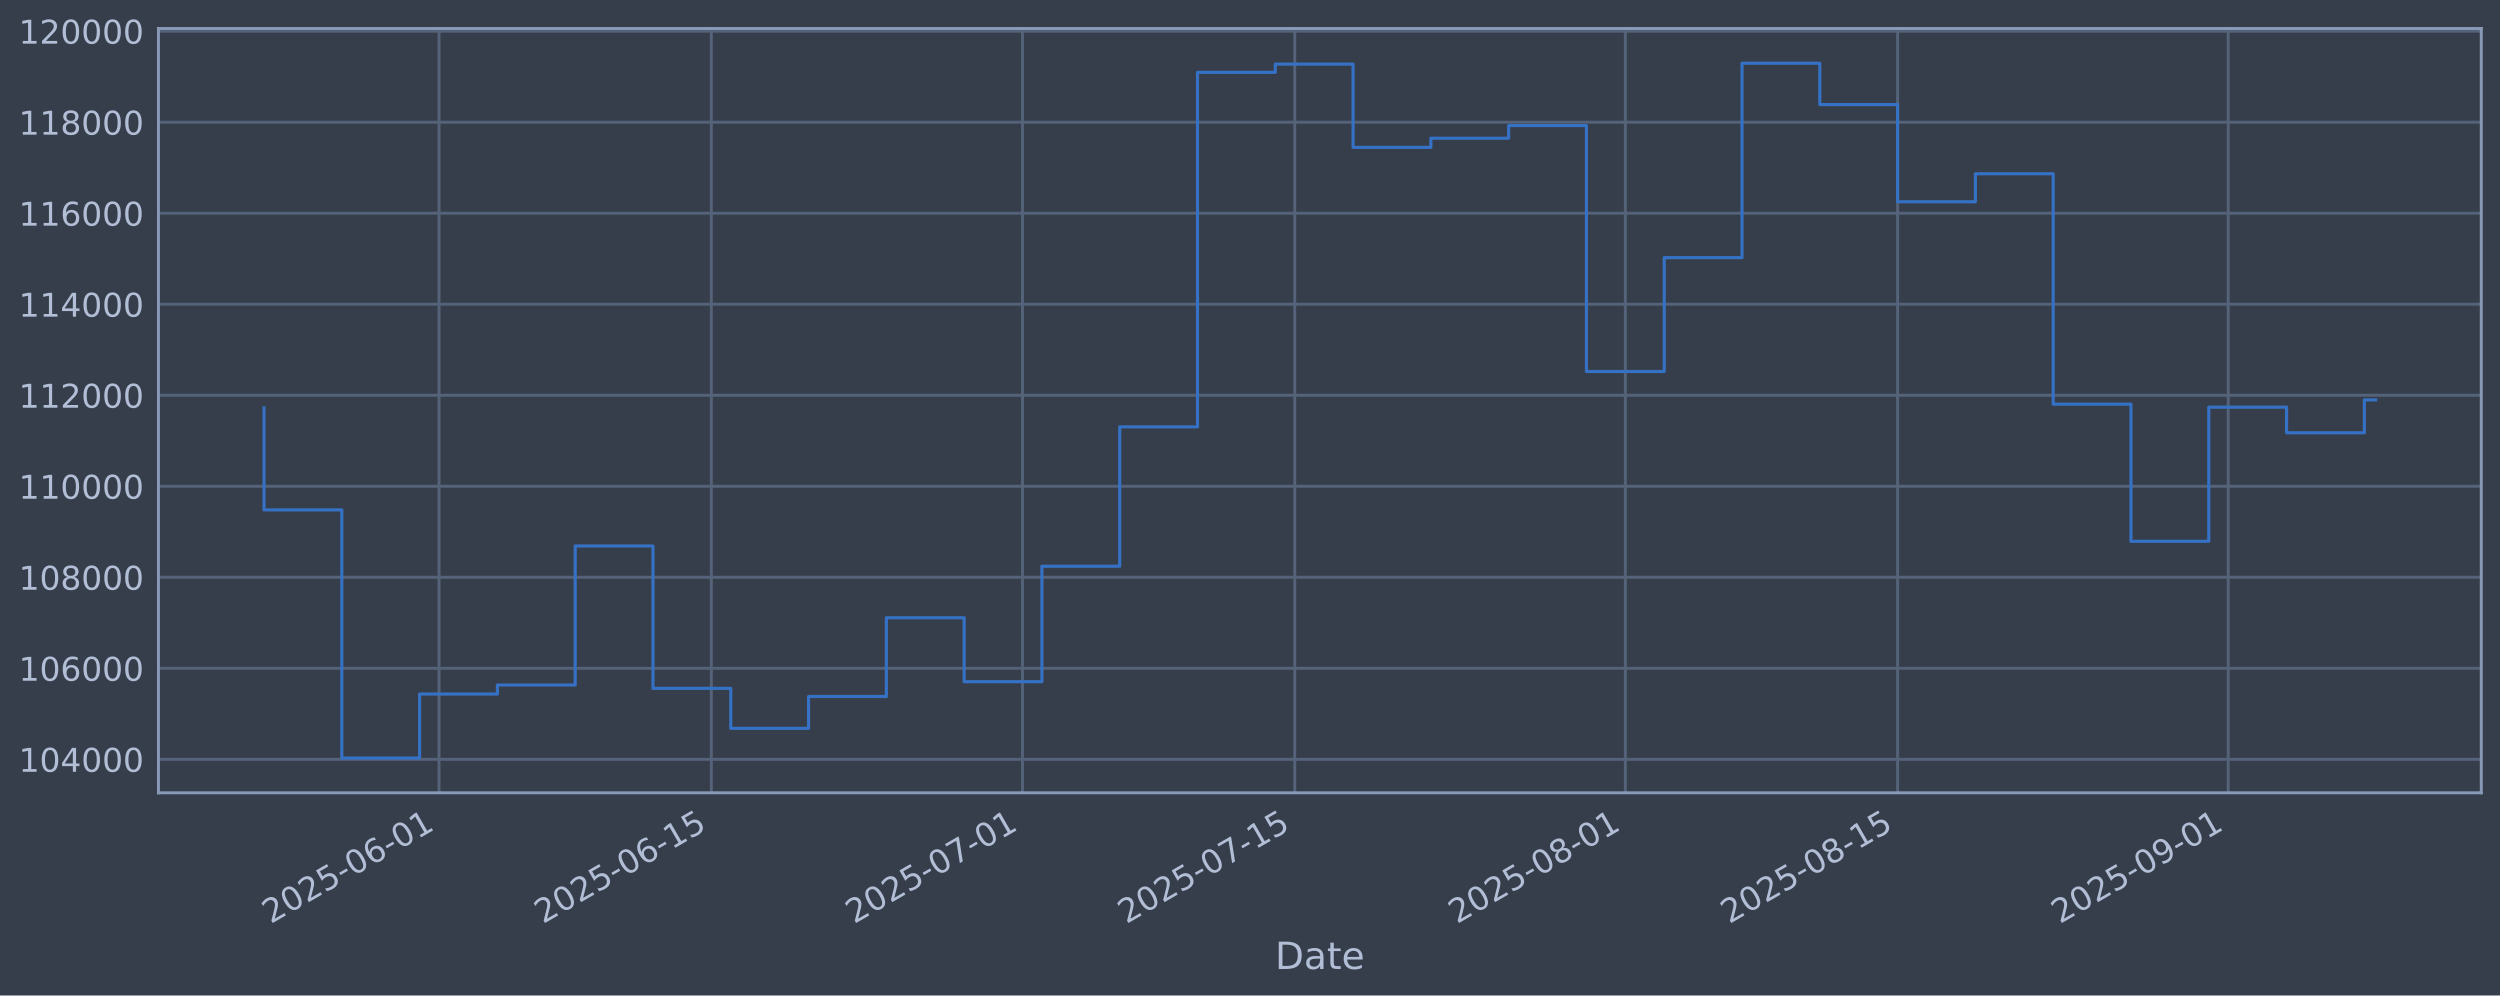
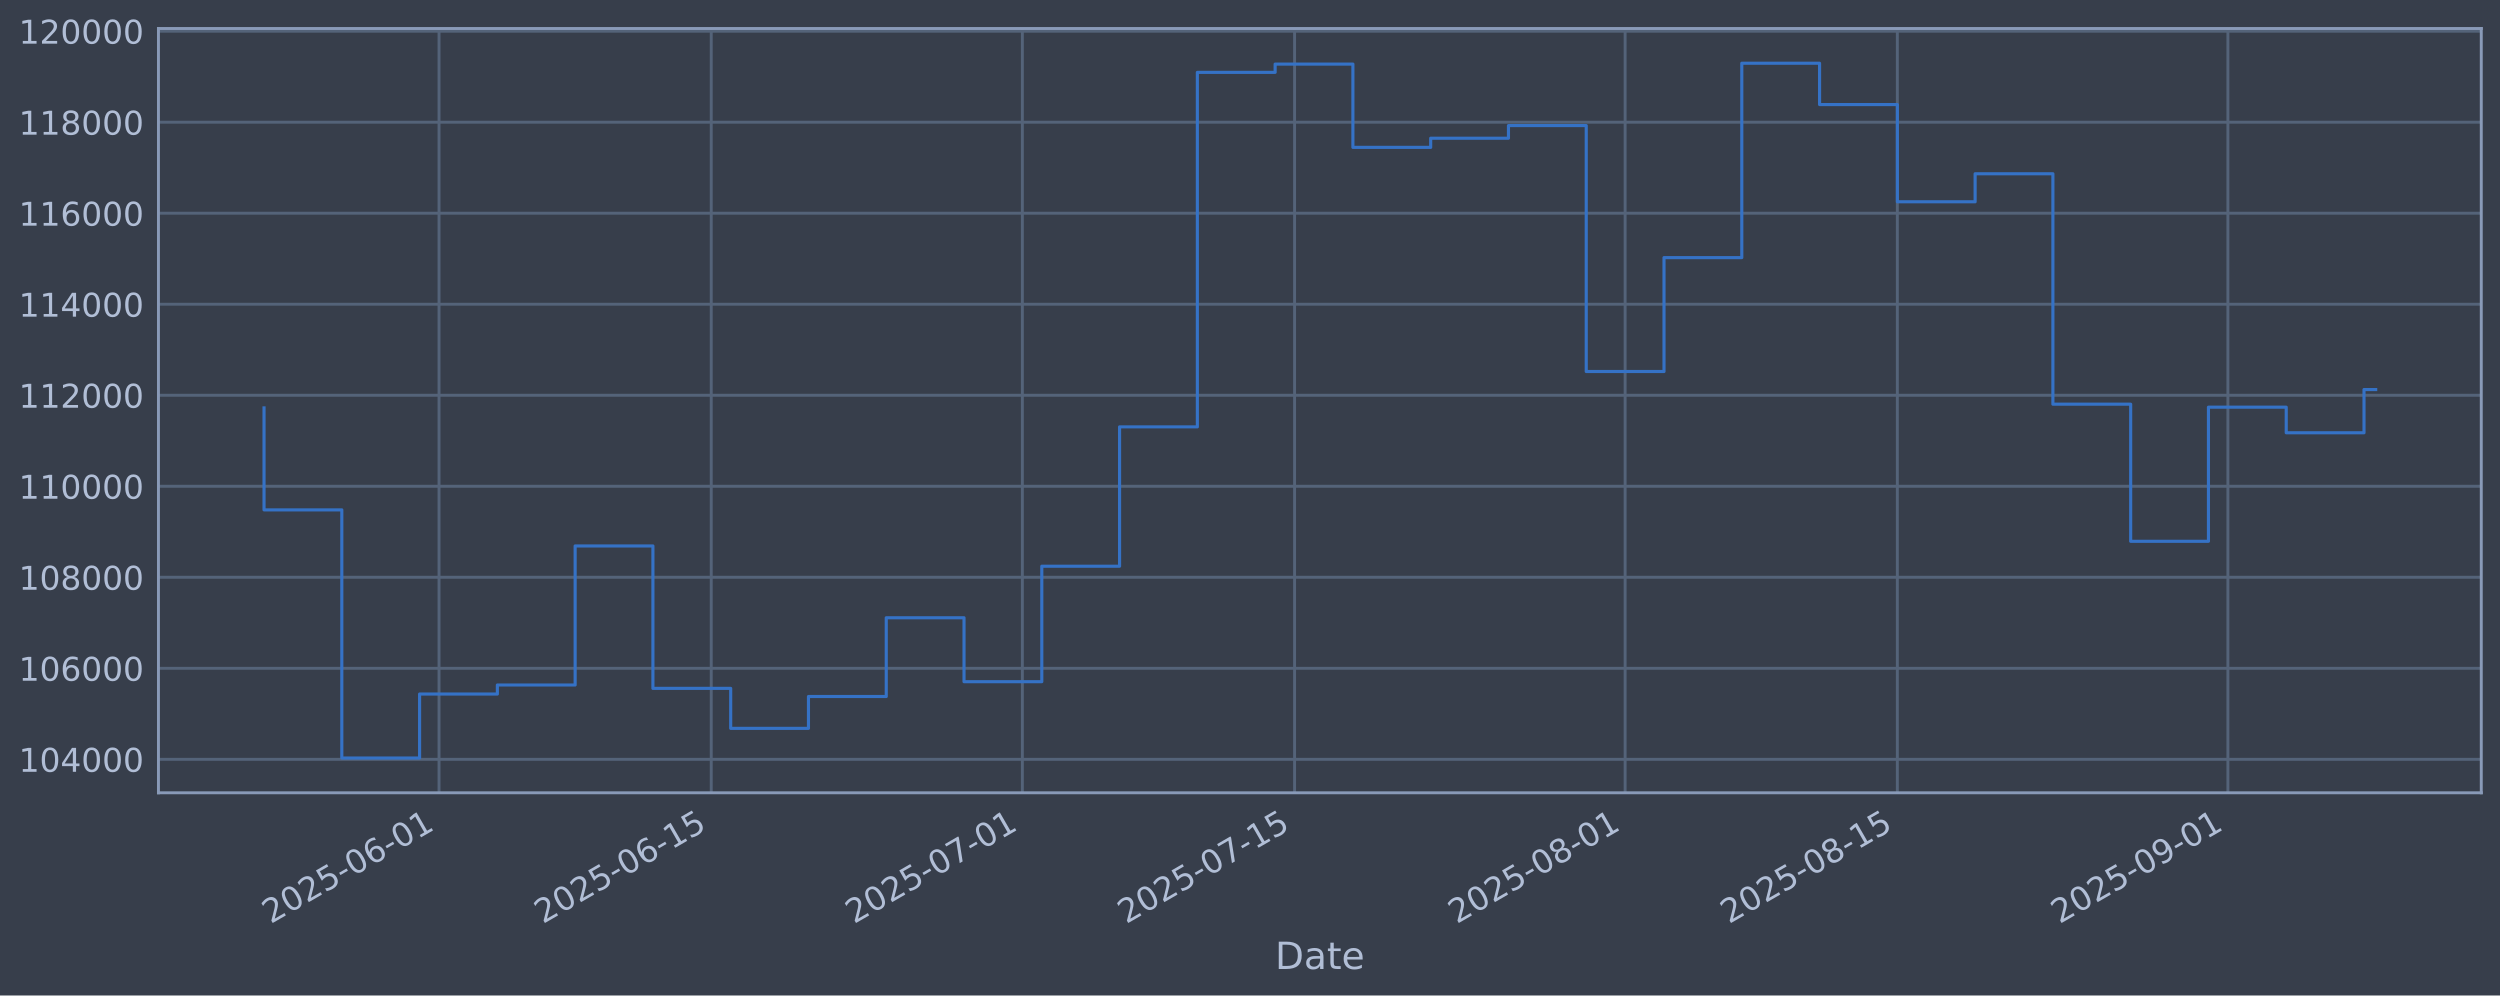
<svg xmlns="http://www.w3.org/2000/svg" xmlns:xlink="http://www.w3.org/1999/xlink" width="960.9pt" height="382.628pt" viewBox="0 0 960.9 382.628" version="1.1">
  <defs>
    <style type="text/css">*{stroke-linejoin: round; stroke-linecap: butt}</style>
  </defs>
  <g id="figure_1">
    <g id="patch_1">
      <path d="M 0 382.628  L 960.9 382.628  L 960.9 0  L 0 0  z " style="fill: #373e4b" />
    </g>
    <g id="axes_1">
      <g id="patch_2">
        <path d="M 60.901 304.718  L 953.701 304.718  L 953.701 10.958  L 60.901 10.958  z " style="fill: #373e4b" />
      </g>
      <g id="matplotlib.axis_1">
        <g id="xtick_1">
          <g id="line2d_1">
-             <path d="M 168.755 304.718  L 168.755 10.958  " clip-path="url(#p6eb3bcd0de)" style="fill: none; stroke: #546379; stroke-width: 1.12; stroke-linecap: square" />
+             <path d="M 168.744 304.718  L 168.744 10.958  " clip-path="url(#p8f874b7a5d)" style="fill: none; stroke: #546379; stroke-width: 1.12; stroke-linecap: square" />
          </g>
          <g id="line2d_2" />
          <g id="text_1">
-             <g style="fill: #b1bed6" transform="translate(104.0297 355.2226) rotate(-30) scale(0.126 -0.126)">
+             <g style="fill: #b1bed6" transform="translate(104.0189 355.2226) rotate(-30) scale(0.126 -0.126)">
              <defs>
                <path id="DejaVuSans-32" d="M 1228 531  L 3431 531  L 3431 0  L 469 0  L 469 531  Q 828 903 1448 1529  Q 2069 2156 2228 2338  Q 2531 2678 2651 2914  Q 2772 3150 2772 3378  Q 2772 3750 2511 3984  Q 2250 4219 1831 4219  Q 1534 4219 1204 4116  Q 875 4013 500 3803  L 500 4441  Q 881 4594 1212 4672  Q 1544 4750 1819 4750  Q 2544 4750 2975 4387  Q 3406 4025 3406 3419  Q 3406 3131 3298 2873  Q 3191 2616 2906 2266  Q 2828 2175 2409 1742  Q 1991 1309 1228 531  z " transform="scale(0.015625)" />
                <path id="DejaVuSans-30" d="M 2034 4250  Q 1547 4250 1301 3770  Q 1056 3291 1056 2328  Q 1056 1369 1301 889  Q 1547 409 2034 409  Q 2525 409 2770 889  Q 3016 1369 3016 2328  Q 3016 3291 2770 3770  Q 2525 4250 2034 4250  z M 2034 4750  Q 2819 4750 3233 4129  Q 3647 3509 3647 2328  Q 3647 1150 3233 529  Q 2819 -91 2034 -91  Q 1250 -91 836 529  Q 422 1150 422 2328  Q 422 3509 836 4129  Q 1250 4750 2034 4750  z " transform="scale(0.015625)" />
                <path id="DejaVuSans-35" d="M 691 4666  L 3169 4666  L 3169 4134  L 1269 4134  L 1269 2991  Q 1406 3038 1543 3061  Q 1681 3084 1819 3084  Q 2600 3084 3056 2656  Q 3513 2228 3513 1497  Q 3513 744 3044 326  Q 2575 -91 1722 -91  Q 1428 -91 1123 -41  Q 819 9 494 109  L 494 744  Q 775 591 1075 516  Q 1375 441 1709 441  Q 2250 441 2565 725  Q 2881 1009 2881 1497  Q 2881 1984 2565 2268  Q 2250 2553 1709 2553  Q 1456 2553 1204 2497  Q 953 2441 691 2322  L 691 4666  z " transform="scale(0.015625)" />
                <path id="DejaVuSans-2d" d="M 313 2009  L 1997 2009  L 1997 1497  L 313 1497  L 313 2009  z " transform="scale(0.015625)" />
                <path id="DejaVuSans-36" d="M 2113 2584  Q 1688 2584 1439 2293  Q 1191 2003 1191 1497  Q 1191 994 1439 701  Q 1688 409 2113 409  Q 2538 409 2786 701  Q 3034 994 3034 1497  Q 3034 2003 2786 2293  Q 2538 2584 2113 2584  z M 3366 4563  L 3366 3988  Q 3128 4100 2886 4159  Q 2644 4219 2406 4219  Q 1781 4219 1451 3797  Q 1122 3375 1075 2522  Q 1259 2794 1537 2939  Q 1816 3084 2150 3084  Q 2853 3084 3261 2657  Q 3669 2231 3669 1497  Q 3669 778 3244 343  Q 2819 -91 2113 -91  Q 1303 -91 875 529  Q 447 1150 447 2328  Q 447 3434 972 4092  Q 1497 4750 2381 4750  Q 2619 4750 2861 4703  Q 3103 4656 3366 4563  z " transform="scale(0.015625)" />
                <path id="DejaVuSans-31" d="M 794 531  L 1825 531  L 1825 4091  L 703 3866  L 703 4441  L 1819 4666  L 2450 4666  L 2450 531  L 3481 531  L 3481 0  L 794 0  L 794 531  z " transform="scale(0.015625)" />
              </defs>
              <use xlink:href="#DejaVuSans-32" />
              <use xlink:href="#DejaVuSans-30" transform="translate(63.62305 0)" />
              <use xlink:href="#DejaVuSans-32" transform="translate(127.2461 0)" />
              <use xlink:href="#DejaVuSans-35" transform="translate(190.8691 0)" />
              <use xlink:href="#DejaVuSans-2d" transform="translate(254.4922 0)" />
              <use xlink:href="#DejaVuSans-30" transform="translate(290.5762 0)" />
              <use xlink:href="#DejaVuSans-36" transform="translate(354.1992 0)" />
              <use xlink:href="#DejaVuSans-2d" transform="translate(417.8223 0)" />
              <use xlink:href="#DejaVuSans-30" transform="translate(453.9062 0)" />
              <use xlink:href="#DejaVuSans-31" transform="translate(517.5293 0)" />
            </g>
          </g>
        </g>
        <g id="xtick_2">
          <g id="line2d_3">
-             <path d="M 273.402 304.718  L 273.402 10.958  " clip-path="url(#p6eb3bcd0de)" style="fill: none; stroke: #546379; stroke-width: 1.12; stroke-linecap: square" />
+             <path d="M 273.374 304.718  L 273.374 10.958  " clip-path="url(#p8f874b7a5d)" style="fill: none; stroke: #546379; stroke-width: 1.12; stroke-linecap: square" />
          </g>
          <g id="line2d_4" />
          <g id="text_2">
-             <g style="fill: #b1bed6" transform="translate(208.6764 355.2226) rotate(-30) scale(0.126 -0.126)">
+             <g style="fill: #b1bed6" transform="translate(208.6489 355.2226) rotate(-30) scale(0.126 -0.126)">
              <use xlink:href="#DejaVuSans-32" />
              <use xlink:href="#DejaVuSans-30" transform="translate(63.62305 0)" />
              <use xlink:href="#DejaVuSans-32" transform="translate(127.2461 0)" />
              <use xlink:href="#DejaVuSans-35" transform="translate(190.8691 0)" />
              <use xlink:href="#DejaVuSans-2d" transform="translate(254.4922 0)" />
              <use xlink:href="#DejaVuSans-30" transform="translate(290.5762 0)" />
              <use xlink:href="#DejaVuSans-36" transform="translate(354.1992 0)" />
              <use xlink:href="#DejaVuSans-2d" transform="translate(417.8223 0)" />
              <use xlink:href="#DejaVuSans-31" transform="translate(453.9062 0)" />
              <use xlink:href="#DejaVuSans-35" transform="translate(517.5293 0)" />
            </g>
          </g>
        </g>
        <g id="xtick_3">
          <g id="line2d_5">
-             <path d="M 392.998 304.718  L 392.998 10.958  " clip-path="url(#p6eb3bcd0de)" style="fill: none; stroke: #546379; stroke-width: 1.12; stroke-linecap: square" />
+             <path d="M 392.952 304.718  L 392.952 10.958  " clip-path="url(#p8f874b7a5d)" style="fill: none; stroke: #546379; stroke-width: 1.12; stroke-linecap: square" />
          </g>
          <g id="line2d_6" />
          <g id="text_3">
-             <g style="fill: #b1bed6" transform="translate(328.2726 355.2226) rotate(-30) scale(0.126 -0.126)">
+             <g style="fill: #b1bed6" transform="translate(328.2261 355.2226) rotate(-30) scale(0.126 -0.126)">
              <defs>
                <path id="DejaVuSans-37" d="M 525 4666  L 3525 4666  L 3525 4397  L 1831 0  L 1172 0  L 2766 4134  L 525 4134  L 525 4666  z " transform="scale(0.015625)" />
              </defs>
              <use xlink:href="#DejaVuSans-32" />
              <use xlink:href="#DejaVuSans-30" transform="translate(63.62305 0)" />
              <use xlink:href="#DejaVuSans-32" transform="translate(127.2461 0)" />
              <use xlink:href="#DejaVuSans-35" transform="translate(190.8691 0)" />
              <use xlink:href="#DejaVuSans-2d" transform="translate(254.4922 0)" />
              <use xlink:href="#DejaVuSans-30" transform="translate(290.5762 0)" />
              <use xlink:href="#DejaVuSans-37" transform="translate(354.1992 0)" />
              <use xlink:href="#DejaVuSans-2d" transform="translate(417.8223 0)" />
              <use xlink:href="#DejaVuSans-30" transform="translate(453.9062 0)" />
              <use xlink:href="#DejaVuSans-31" transform="translate(517.5293 0)" />
            </g>
          </g>
        </g>
        <g id="xtick_4">
          <g id="line2d_7">
-             <path d="M 497.645 304.718  L 497.645 10.958  " clip-path="url(#p6eb3bcd0de)" style="fill: none; stroke: #546379; stroke-width: 1.12; stroke-linecap: square" />
+             <path d="M 497.582 304.718  L 497.582 10.958  " clip-path="url(#p8f874b7a5d)" style="fill: none; stroke: #546379; stroke-width: 1.12; stroke-linecap: square" />
          </g>
          <g id="line2d_8" />
          <g id="text_4">
-             <g style="fill: #b1bed6" transform="translate(432.9193 355.2226) rotate(-30) scale(0.126 -0.126)">
+             <g style="fill: #b1bed6" transform="translate(432.856 355.2226) rotate(-30) scale(0.126 -0.126)">
              <use xlink:href="#DejaVuSans-32" />
              <use xlink:href="#DejaVuSans-30" transform="translate(63.62305 0)" />
              <use xlink:href="#DejaVuSans-32" transform="translate(127.2461 0)" />
              <use xlink:href="#DejaVuSans-35" transform="translate(190.8691 0)" />
              <use xlink:href="#DejaVuSans-2d" transform="translate(254.4922 0)" />
              <use xlink:href="#DejaVuSans-30" transform="translate(290.5762 0)" />
              <use xlink:href="#DejaVuSans-37" transform="translate(354.1992 0)" />
              <use xlink:href="#DejaVuSans-2d" transform="translate(417.8223 0)" />
              <use xlink:href="#DejaVuSans-31" transform="translate(453.9062 0)" />
              <use xlink:href="#DejaVuSans-35" transform="translate(517.5293 0)" />
            </g>
          </g>
        </g>
        <g id="xtick_5">
          <g id="line2d_9">
-             <path d="M 624.716 304.718  L 624.716 10.958  " clip-path="url(#p6eb3bcd0de)" style="fill: none; stroke: #546379; stroke-width: 1.12; stroke-linecap: square" />
+             <path d="M 624.632 304.718  L 624.632 10.958  " clip-path="url(#p8f874b7a5d)" style="fill: none; stroke: #546379; stroke-width: 1.12; stroke-linecap: square" />
          </g>
          <g id="line2d_10" />
          <g id="text_5">
-             <g style="fill: #b1bed6" transform="translate(559.9902 355.2226) rotate(-30) scale(0.126 -0.126)">
+             <g style="fill: #b1bed6" transform="translate(559.9067 355.2226) rotate(-30) scale(0.126 -0.126)">
              <defs>
                <path id="DejaVuSans-38" d="M 2034 2216  Q 1584 2216 1326 1975  Q 1069 1734 1069 1313  Q 1069 891 1326 650  Q 1584 409 2034 409  Q 2484 409 2743 651  Q 3003 894 3003 1313  Q 3003 1734 2745 1975  Q 2488 2216 2034 2216  z M 1403 2484  Q 997 2584 770 2862  Q 544 3141 544 3541  Q 544 4100 942 4425  Q 1341 4750 2034 4750  Q 2731 4750 3128 4425  Q 3525 4100 3525 3541  Q 3525 3141 3298 2862  Q 3072 2584 2669 2484  Q 3125 2378 3379 2068  Q 3634 1759 3634 1313  Q 3634 634 3220 271  Q 2806 -91 2034 -91  Q 1263 -91 848 271  Q 434 634 434 1313  Q 434 1759 690 2068  Q 947 2378 1403 2484  z M 1172 3481  Q 1172 3119 1398 2916  Q 1625 2713 2034 2713  Q 2441 2713 2670 2916  Q 2900 3119 2900 3481  Q 2900 3844 2670 4047  Q 2441 4250 2034 4250  Q 1625 4250 1398 4047  Q 1172 3844 1172 3481  z " transform="scale(0.015625)" />
              </defs>
              <use xlink:href="#DejaVuSans-32" />
              <use xlink:href="#DejaVuSans-30" transform="translate(63.62305 0)" />
              <use xlink:href="#DejaVuSans-32" transform="translate(127.2461 0)" />
              <use xlink:href="#DejaVuSans-35" transform="translate(190.8691 0)" />
              <use xlink:href="#DejaVuSans-2d" transform="translate(254.4922 0)" />
              <use xlink:href="#DejaVuSans-30" transform="translate(290.5762 0)" />
              <use xlink:href="#DejaVuSans-38" transform="translate(354.1992 0)" />
              <use xlink:href="#DejaVuSans-2d" transform="translate(417.8223 0)" />
              <use xlink:href="#DejaVuSans-30" transform="translate(453.9062 0)" />
              <use xlink:href="#DejaVuSans-31" transform="translate(517.5293 0)" />
            </g>
          </g>
        </g>
        <g id="xtick_6">
          <g id="line2d_11">
-             <path d="M 729.362 304.718  L 729.362 10.958  " clip-path="url(#p6eb3bcd0de)" style="fill: none; stroke: #546379; stroke-width: 1.12; stroke-linecap: square" />
+             <path d="M 729.262 304.718  L 729.262 10.958  " clip-path="url(#p8f874b7a5d)" style="fill: none; stroke: #546379; stroke-width: 1.12; stroke-linecap: square" />
          </g>
          <g id="line2d_12" />
          <g id="text_6">
-             <g style="fill: #b1bed6" transform="translate(664.6369 355.2226) rotate(-30) scale(0.126 -0.126)">
+             <g style="fill: #b1bed6" transform="translate(664.5367 355.2226) rotate(-30) scale(0.126 -0.126)">
              <use xlink:href="#DejaVuSans-32" />
              <use xlink:href="#DejaVuSans-30" transform="translate(63.62305 0)" />
              <use xlink:href="#DejaVuSans-32" transform="translate(127.2461 0)" />
              <use xlink:href="#DejaVuSans-35" transform="translate(190.8691 0)" />
              <use xlink:href="#DejaVuSans-2d" transform="translate(254.4922 0)" />
              <use xlink:href="#DejaVuSans-30" transform="translate(290.5762 0)" />
              <use xlink:href="#DejaVuSans-38" transform="translate(354.1992 0)" />
              <use xlink:href="#DejaVuSans-2d" transform="translate(417.8223 0)" />
              <use xlink:href="#DejaVuSans-31" transform="translate(453.9062 0)" />
              <use xlink:href="#DejaVuSans-35" transform="translate(517.5293 0)" />
            </g>
          </g>
        </g>
        <g id="xtick_7">
          <g id="line2d_13">
-             <path d="M 856.433 304.718  L 856.433 10.958  " clip-path="url(#p6eb3bcd0de)" style="fill: none; stroke: #546379; stroke-width: 1.12; stroke-linecap: square" />
+             <path d="M 856.313 304.718  L 856.313 10.958  " clip-path="url(#p8f874b7a5d)" style="fill: none; stroke: #546379; stroke-width: 1.12; stroke-linecap: square" />
          </g>
          <g id="line2d_14" />
          <g id="text_7">
-             <g style="fill: #b1bed6" transform="translate(791.7079 355.2226) rotate(-30) scale(0.126 -0.126)">
+             <g style="fill: #b1bed6" transform="translate(791.5874 355.2226) rotate(-30) scale(0.126 -0.126)">
              <defs>
                <path id="DejaVuSans-39" d="M 703 97  L 703 672  Q 941 559 1184 500  Q 1428 441 1663 441  Q 2288 441 2617 861  Q 2947 1281 2994 2138  Q 2813 1869 2534 1725  Q 2256 1581 1919 1581  Q 1219 1581 811 2004  Q 403 2428 403 3163  Q 403 3881 828 4315  Q 1253 4750 1959 4750  Q 2769 4750 3195 4129  Q 3622 3509 3622 2328  Q 3622 1225 3098 567  Q 2575 -91 1691 -91  Q 1453 -91 1209 -44  Q 966 3 703 97  z M 1959 2075  Q 2384 2075 2632 2365  Q 2881 2656 2881 3163  Q 2881 3666 2632 3958  Q 2384 4250 1959 4250  Q 1534 4250 1286 3958  Q 1038 3666 1038 3163  Q 1038 2656 1286 2365  Q 1534 2075 1959 2075  z " transform="scale(0.015625)" />
              </defs>
              <use xlink:href="#DejaVuSans-32" />
              <use xlink:href="#DejaVuSans-30" transform="translate(63.62305 0)" />
              <use xlink:href="#DejaVuSans-32" transform="translate(127.2461 0)" />
              <use xlink:href="#DejaVuSans-35" transform="translate(190.8691 0)" />
              <use xlink:href="#DejaVuSans-2d" transform="translate(254.4922 0)" />
              <use xlink:href="#DejaVuSans-30" transform="translate(290.5762 0)" />
              <use xlink:href="#DejaVuSans-39" transform="translate(354.1992 0)" />
              <use xlink:href="#DejaVuSans-2d" transform="translate(417.8223 0)" />
              <use xlink:href="#DejaVuSans-30" transform="translate(453.9062 0)" />
              <use xlink:href="#DejaVuSans-31" transform="translate(517.5293 0)" />
            </g>
          </g>
        </g>
        <g id="text_8">
          <g style="fill: #b1bed6" transform="translate(490.0914 372.4337) scale(0.144 -0.144)">
            <defs>
              <path id="DejaVuSans-44" d="M 1259 4147  L 1259 519  L 2022 519  Q 2988 519 3436 956  Q 3884 1394 3884 2338  Q 3884 3275 3436 3711  Q 2988 4147 2022 4147  L 1259 4147  z M 628 4666  L 1925 4666  Q 3281 4666 3915 4102  Q 4550 3538 4550 2338  Q 4550 1131 3912 565  Q 3275 0 1925 0  L 628 0  L 628 4666  z " transform="scale(0.015625)" />
              <path id="DejaVuSans-61" d="M 2194 1759  Q 1497 1759 1228 1600  Q 959 1441 959 1056  Q 959 750 1161 570  Q 1363 391 1709 391  Q 2188 391 2477 730  Q 2766 1069 2766 1631  L 2766 1759  L 2194 1759  z M 3341 1997  L 3341 0  L 2766 0  L 2766 531  Q 2569 213 2275 61  Q 1981 -91 1556 -91  Q 1019 -91 701 211  Q 384 513 384 1019  Q 384 1609 779 1909  Q 1175 2209 1959 2209  L 2766 2209  L 2766 2266  Q 2766 2663 2505 2880  Q 2244 3097 1772 3097  Q 1472 3097 1187 3025  Q 903 2953 641 2809  L 641 3341  Q 956 3463 1253 3523  Q 1550 3584 1831 3584  Q 2591 3584 2966 3190  Q 3341 2797 3341 1997  z " transform="scale(0.015625)" />
              <path id="DejaVuSans-74" d="M 1172 4494  L 1172 3500  L 2356 3500  L 2356 3053  L 1172 3053  L 1172 1153  Q 1172 725 1289 603  Q 1406 481 1766 481  L 2356 481  L 2356 0  L 1766 0  Q 1100 0 847 248  Q 594 497 594 1153  L 594 3053  L 172 3053  L 172 3500  L 594 3500  L 594 4494  L 1172 4494  z " transform="scale(0.015625)" />
              <path id="DejaVuSans-65" d="M 3597 1894  L 3597 1613  L 953 1613  Q 991 1019 1311 708  Q 1631 397 2203 397  Q 2534 397 2845 478  Q 3156 559 3463 722  L 3463 178  Q 3153 47 2828 -22  Q 2503 -91 2169 -91  Q 1331 -91 842 396  Q 353 884 353 1716  Q 353 2575 817 3079  Q 1281 3584 2069 3584  Q 2775 3584 3186 3129  Q 3597 2675 3597 1894  z M 3022 2063  Q 3016 2534 2758 2815  Q 2500 3097 2075 3097  Q 1594 3097 1305 2825  Q 1016 2553 972 2059  L 3022 2063  z " transform="scale(0.015625)" />
            </defs>
            <use xlink:href="#DejaVuSans-44" />
            <use xlink:href="#DejaVuSans-61" transform="translate(77.00195 0)" />
            <use xlink:href="#DejaVuSans-74" transform="translate(138.2812 0)" />
            <use xlink:href="#DejaVuSans-65" transform="translate(177.4902 0)" />
          </g>
        </g>
      </g>
      <g id="matplotlib.axis_2">
        <g id="ytick_1">
          <g id="line2d_15">
-             <path d="M 60.901 291.85  L 953.701 291.85  " clip-path="url(#p6eb3bcd0de)" style="fill: none; stroke: #546379; stroke-width: 1.12; stroke-linecap: square" />
+             <path d="M 60.901 291.85  L 953.701 291.85  " clip-path="url(#p8f874b7a5d)" style="fill: none; stroke: #546379; stroke-width: 1.12; stroke-linecap: square" />
          </g>
          <g id="line2d_16" />
          <g id="text_9">
            <g style="fill: #b1bed6" transform="translate(7.2 296.6367) scale(0.126 -0.126)">
              <defs>
                <path id="DejaVuSans-34" d="M 2419 4116  L 825 1625  L 2419 1625  L 2419 4116  z M 2253 4666  L 3047 4666  L 3047 1625  L 3713 1625  L 3713 1100  L 3047 1100  L 3047 0  L 2419 0  L 2419 1100  L 313 1100  L 313 1709  L 2253 4666  z " transform="scale(0.015625)" />
              </defs>
              <use xlink:href="#DejaVuSans-31" />
              <use xlink:href="#DejaVuSans-30" transform="translate(63.62305 0)" />
              <use xlink:href="#DejaVuSans-34" transform="translate(127.2461 0)" />
              <use xlink:href="#DejaVuSans-30" transform="translate(190.8691 0)" />
              <use xlink:href="#DejaVuSans-30" transform="translate(254.4922 0)" />
              <use xlink:href="#DejaVuSans-30" transform="translate(318.1152 0)" />
            </g>
          </g>
        </g>
        <g id="ytick_2">
          <g id="line2d_17">
-             <path d="M 60.901 256.867  L 953.701 256.867  " clip-path="url(#p6eb3bcd0de)" style="fill: none; stroke: #546379; stroke-width: 1.12; stroke-linecap: square" />
+             <path d="M 60.901 256.867  L 953.701 256.867  " clip-path="url(#p8f874b7a5d)" style="fill: none; stroke: #546379; stroke-width: 1.12; stroke-linecap: square" />
          </g>
          <g id="line2d_18" />
          <g id="text_10">
            <g style="fill: #b1bed6" transform="translate(7.2 261.6538) scale(0.126 -0.126)">
              <use xlink:href="#DejaVuSans-31" />
              <use xlink:href="#DejaVuSans-30" transform="translate(63.62305 0)" />
              <use xlink:href="#DejaVuSans-36" transform="translate(127.2461 0)" />
              <use xlink:href="#DejaVuSans-30" transform="translate(190.8691 0)" />
              <use xlink:href="#DejaVuSans-30" transform="translate(254.4922 0)" />
              <use xlink:href="#DejaVuSans-30" transform="translate(318.1152 0)" />
            </g>
          </g>
        </g>
        <g id="ytick_3">
          <g id="line2d_19">
-             <path d="M 60.901 221.884  L 953.701 221.884  " clip-path="url(#p6eb3bcd0de)" style="fill: none; stroke: #546379; stroke-width: 1.12; stroke-linecap: square" />
+             <path d="M 60.901 221.884  L 953.701 221.884  " clip-path="url(#p8f874b7a5d)" style="fill: none; stroke: #546379; stroke-width: 1.12; stroke-linecap: square" />
          </g>
          <g id="line2d_20" />
          <g id="text_11">
            <g style="fill: #b1bed6" transform="translate(7.2 226.671) scale(0.126 -0.126)">
              <use xlink:href="#DejaVuSans-31" />
              <use xlink:href="#DejaVuSans-30" transform="translate(63.62305 0)" />
              <use xlink:href="#DejaVuSans-38" transform="translate(127.2461 0)" />
              <use xlink:href="#DejaVuSans-30" transform="translate(190.8691 0)" />
              <use xlink:href="#DejaVuSans-30" transform="translate(254.4922 0)" />
              <use xlink:href="#DejaVuSans-30" transform="translate(318.1152 0)" />
            </g>
          </g>
        </g>
        <g id="ytick_4">
          <g id="line2d_21">
-             <path d="M 60.901 186.901  L 953.701 186.901  " clip-path="url(#p6eb3bcd0de)" style="fill: none; stroke: #546379; stroke-width: 1.12; stroke-linecap: square" />
+             <path d="M 60.901 186.901  L 953.701 186.901  " clip-path="url(#p8f874b7a5d)" style="fill: none; stroke: #546379; stroke-width: 1.12; stroke-linecap: square" />
          </g>
          <g id="line2d_22" />
          <g id="text_12">
            <g style="fill: #b1bed6" transform="translate(7.2 191.6882) scale(0.126 -0.126)">
              <use xlink:href="#DejaVuSans-31" />
              <use xlink:href="#DejaVuSans-31" transform="translate(63.62305 0)" />
              <use xlink:href="#DejaVuSans-30" transform="translate(127.2461 0)" />
              <use xlink:href="#DejaVuSans-30" transform="translate(190.8691 0)" />
              <use xlink:href="#DejaVuSans-30" transform="translate(254.4922 0)" />
              <use xlink:href="#DejaVuSans-30" transform="translate(318.1152 0)" />
            </g>
          </g>
        </g>
        <g id="ytick_5">
          <g id="line2d_23">
-             <path d="M 60.901 151.918  L 953.701 151.918  " clip-path="url(#p6eb3bcd0de)" style="fill: none; stroke: #546379; stroke-width: 1.12; stroke-linecap: square" />
+             <path d="M 60.901 151.918  L 953.701 151.918  " clip-path="url(#p8f874b7a5d)" style="fill: none; stroke: #546379; stroke-width: 1.12; stroke-linecap: square" />
          </g>
          <g id="line2d_24" />
          <g id="text_13">
            <g style="fill: #b1bed6" transform="translate(7.2 156.7053) scale(0.126 -0.126)">
              <use xlink:href="#DejaVuSans-31" />
              <use xlink:href="#DejaVuSans-31" transform="translate(63.62305 0)" />
              <use xlink:href="#DejaVuSans-32" transform="translate(127.2461 0)" />
              <use xlink:href="#DejaVuSans-30" transform="translate(190.8691 0)" />
              <use xlink:href="#DejaVuSans-30" transform="translate(254.4922 0)" />
              <use xlink:href="#DejaVuSans-30" transform="translate(318.1152 0)" />
            </g>
          </g>
        </g>
        <g id="ytick_6">
          <g id="line2d_25">
-             <path d="M 60.901 116.936  L 953.701 116.936  " clip-path="url(#p6eb3bcd0de)" style="fill: none; stroke: #546379; stroke-width: 1.12; stroke-linecap: square" />
+             <path d="M 60.901 116.936  L 953.701 116.936  " clip-path="url(#p8f874b7a5d)" style="fill: none; stroke: #546379; stroke-width: 1.12; stroke-linecap: square" />
          </g>
          <g id="line2d_26" />
          <g id="text_14">
            <g style="fill: #b1bed6" transform="translate(7.2 121.7225) scale(0.126 -0.126)">
              <use xlink:href="#DejaVuSans-31" />
              <use xlink:href="#DejaVuSans-31" transform="translate(63.62305 0)" />
              <use xlink:href="#DejaVuSans-34" transform="translate(127.2461 0)" />
              <use xlink:href="#DejaVuSans-30" transform="translate(190.8691 0)" />
              <use xlink:href="#DejaVuSans-30" transform="translate(254.4922 0)" />
              <use xlink:href="#DejaVuSans-30" transform="translate(318.1152 0)" />
            </g>
          </g>
        </g>
        <g id="ytick_7">
          <g id="line2d_27">
-             <path d="M 60.901 81.953  L 953.701 81.953  " clip-path="url(#p6eb3bcd0de)" style="fill: none; stroke: #546379; stroke-width: 1.12; stroke-linecap: square" />
+             <path d="M 60.901 81.953  L 953.701 81.953  " clip-path="url(#p8f874b7a5d)" style="fill: none; stroke: #546379; stroke-width: 1.12; stroke-linecap: square" />
          </g>
          <g id="line2d_28" />
          <g id="text_15">
            <g style="fill: #b1bed6" transform="translate(7.2 86.73969) scale(0.126 -0.126)">
              <use xlink:href="#DejaVuSans-31" />
              <use xlink:href="#DejaVuSans-31" transform="translate(63.62305 0)" />
              <use xlink:href="#DejaVuSans-36" transform="translate(127.2461 0)" />
              <use xlink:href="#DejaVuSans-30" transform="translate(190.8691 0)" />
              <use xlink:href="#DejaVuSans-30" transform="translate(254.4922 0)" />
              <use xlink:href="#DejaVuSans-30" transform="translate(318.1152 0)" />
            </g>
          </g>
        </g>
        <g id="ytick_8">
          <g id="line2d_29">
-             <path d="M 60.901 46.97  L 953.701 46.97  " clip-path="url(#p6eb3bcd0de)" style="fill: none; stroke: #546379; stroke-width: 1.12; stroke-linecap: square" />
+             <path d="M 60.901 46.97  L 953.701 46.97  " clip-path="url(#p8f874b7a5d)" style="fill: none; stroke: #546379; stroke-width: 1.12; stroke-linecap: square" />
          </g>
          <g id="line2d_30" />
          <g id="text_16">
            <g style="fill: #b1bed6" transform="translate(7.2 51.75686) scale(0.126 -0.126)">
              <use xlink:href="#DejaVuSans-31" />
              <use xlink:href="#DejaVuSans-31" transform="translate(63.62305 0)" />
              <use xlink:href="#DejaVuSans-38" transform="translate(127.2461 0)" />
              <use xlink:href="#DejaVuSans-30" transform="translate(190.8691 0)" />
              <use xlink:href="#DejaVuSans-30" transform="translate(254.4922 0)" />
              <use xlink:href="#DejaVuSans-30" transform="translate(318.1152 0)" />
            </g>
          </g>
        </g>
        <g id="ytick_9">
          <g id="line2d_31">
-             <path d="M 60.901 11.987  L 953.701 11.987  " clip-path="url(#p6eb3bcd0de)" style="fill: none; stroke: #546379; stroke-width: 1.12; stroke-linecap: square" />
+             <path d="M 60.901 11.987  L 953.701 11.987  " clip-path="url(#p8f874b7a5d)" style="fill: none; stroke: #546379; stroke-width: 1.12; stroke-linecap: square" />
          </g>
          <g id="line2d_32" />
          <g id="text_17">
            <g style="fill: #b1bed6" transform="translate(7.2 16.77403) scale(0.126 -0.126)">
              <use xlink:href="#DejaVuSans-31" />
              <use xlink:href="#DejaVuSans-32" transform="translate(63.62305 0)" />
              <use xlink:href="#DejaVuSans-30" transform="translate(127.2461 0)" />
              <use xlink:href="#DejaVuSans-30" transform="translate(190.8691 0)" />
              <use xlink:href="#DejaVuSans-30" transform="translate(254.4922 0)" />
              <use xlink:href="#DejaVuSans-30" transform="translate(318.1152 0)" />
            </g>
          </g>
        </g>
      </g>
      <g id="line2d_33">
-         <path d="M 101.482 156.778  L 101.482 195.974  L 131.381 195.974  L 131.381 291.366  L 161.28 291.366  L 161.28 266.759  L 191.179 266.759  L 191.179 263.286  L 221.079 263.286  L 221.079 209.841  L 250.978 209.841  L 250.978 264.586  L 280.877 264.586  L 280.877 279.95  L 310.776 279.95  L 310.776 267.706  L 340.675 267.706  L 340.675 237.446  L 370.574 237.446  L 370.574 262.012  L 400.473 262.012  L 400.473 217.631  L 430.372 217.631  L 430.372 164.07  L 460.271 164.07  L 460.271 27.81  L 490.17 27.81  L 490.17 24.636  L 520.069 24.636  L 520.069 56.646  L 549.968 56.646  L 549.968 53.121  L 579.867 53.121  L 579.867 48.272  L 609.766 48.272  L 609.766 142.793  L 639.665 142.793  L 639.665 99.016  L 669.564 99.016  L 669.564 24.311  L 699.463 24.311  L 699.463 40.185  L 729.362 40.185  L 729.362 77.56  L 759.261 77.56  L 759.261 66.788  L 789.161 66.788  L 789.161 155.356  L 819.06 155.356  L 819.06 208.052  L 848.959 208.052  L 848.959 156.509  L 878.858 156.509  L 878.858 166.341  L 908.757 166.341  L 908.757 153.7  L 913.119 153.7  " clip-path="url(#p6eb3bcd0de)" style="fill: none; stroke: #3572c6; stroke-width: 1.2; stroke-linecap: square" />
+         <path d="M 101.482 156.778  L 101.482 195.974  L 131.377 195.974  L 131.377 291.366  L 161.271 291.366  L 161.271 266.759  L 191.165 266.759  L 191.165 263.286  L 221.059 263.286  L 221.059 209.841  L 250.954 209.841  L 250.954 264.586  L 280.848 264.586  L 280.848 279.95  L 310.742 279.95  L 310.742 267.706  L 340.637 267.706  L 340.637 237.446  L 370.531 237.446  L 370.531 262.012  L 400.425 262.012  L 400.425 217.631  L 430.319 217.631  L 430.319 164.07  L 460.214 164.07  L 460.214 27.81  L 490.108 27.81  L 490.108 24.636  L 520.002 24.636  L 520.002 56.646  L 549.897 56.646  L 549.897 53.121  L 579.791 53.121  L 579.791 48.272  L 609.685 48.272  L 609.685 142.793  L 639.579 142.793  L 639.579 99.016  L 669.474 99.016  L 669.474 24.311  L 699.368 24.311  L 699.368 40.185  L 729.262 40.185  L 729.262 77.56  L 759.157 77.56  L 759.157 66.788  L 789.051 66.788  L 789.051 155.356  L 818.945 155.356  L 818.945 208.052  L 848.839 208.052  L 848.839 156.509  L 878.734 156.509  L 878.734 166.341  L 908.628 166.341  L 908.628 149.727  L 913.119 149.727  " clip-path="url(#p8f874b7a5d)" style="fill: none; stroke: #3572c6; stroke-width: 1.2; stroke-linecap: square" />
      </g>
      <g id="patch_3">
        <path d="M 60.901 304.718  L 60.901 10.958  " style="fill: none; stroke: #899ab8; stroke-width: 1.12; stroke-linejoin: miter; stroke-linecap: square" />
      </g>
      <g id="patch_4">
        <path d="M 953.701 304.718  L 953.701 10.958  " style="fill: none; stroke: #899ab8; stroke-width: 1.12; stroke-linejoin: miter; stroke-linecap: square" />
      </g>
      <g id="patch_5">
        <path d="M 60.901 304.718  L 953.701 304.718  " style="fill: none; stroke: #899ab8; stroke-width: 1.12; stroke-linejoin: miter; stroke-linecap: square" />
      </g>
      <g id="patch_6">
        <path d="M 60.901 10.958  L 953.701 10.958  " style="fill: none; stroke: #899ab8; stroke-width: 1.12; stroke-linejoin: miter; stroke-linecap: square" />
      </g>
    </g>
  </g>
  <defs>
-     <clipPath id="p6eb3bcd0de">
+     <clipPath id="p8f874b7a5d">
      <rect x="60.901" y="10.958" width="892.8" height="293.76" />
    </clipPath>
  </defs>
</svg>
